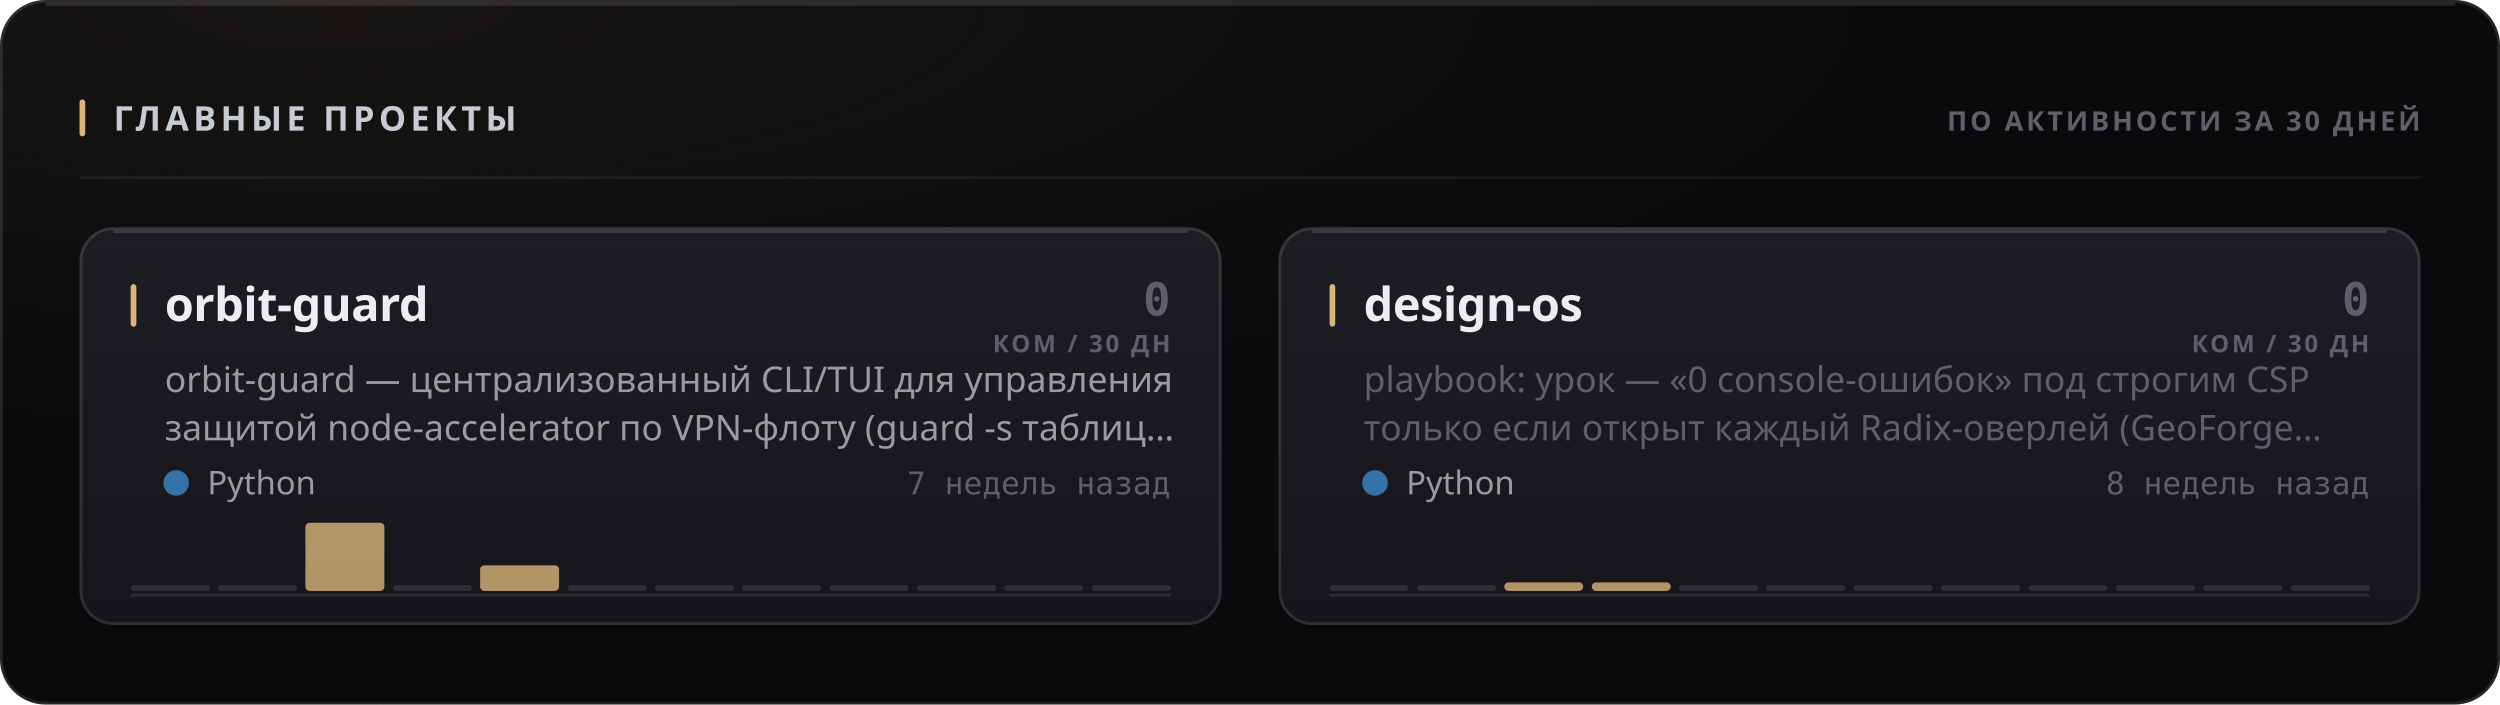
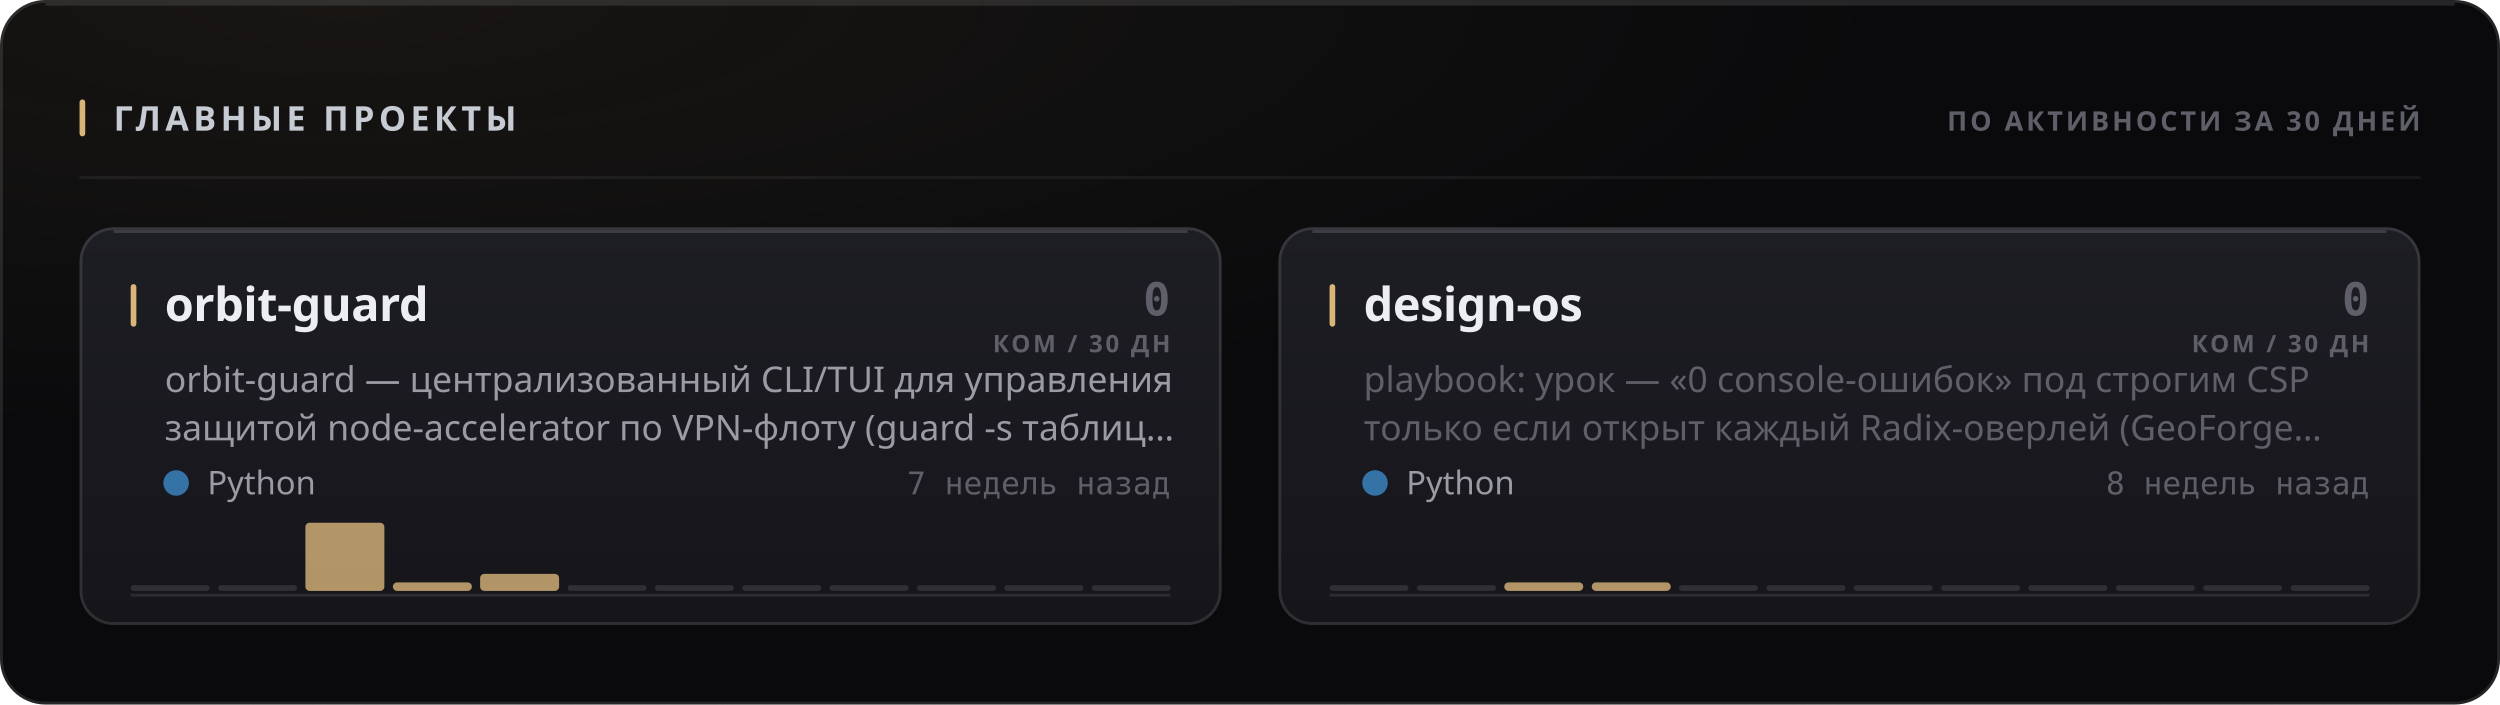
<svg xmlns="http://www.w3.org/2000/svg" width="880" height="248" viewBox="0 0 880 248" role="img">
  <style>
  text { font-family: -apple-system, BlinkMacSystemFont, 'Segoe UI', 'Noto Sans', Helvetica, Arial, sans-serif; }
  .mono { font-family: ui-monospace, 'SF Mono', 'Cascadia Mono', 'DejaVu Sans Mono', Menlo, Consolas, monospace; font-variant-numeric: tabular-nums; }
  .caps { letter-spacing: .1em; text-transform: uppercase; }

  @keyframes sheen  { from { transform: translateX(-120%); } to { transform: translateX(260%); } }
  @keyframes rise   { from { opacity: 0; transform: translateY(6px); } to { opacity: 1; transform: none; } }
  @keyframes slide  { from { opacity: 0; transform: translateX(-8px); } to { opacity: 1; transform: none; } }
  @keyframes grow   { from { transform: scaleY(0); } to { transform: scaleY(1); } }
  @keyframes widen  { from { transform: scaleX(0); } to { transform: scaleX(1); } }
  @keyframes draw   { from { stroke-dashoffset: 200; } to { stroke-dashoffset: 0; } }

  .sheen { animation: sheen 5.5s cubic-bezier(.45,0,.2,1) infinite; }
  .rise  { animation: rise .5s cubic-bezier(.16,1,.3,1) both; }
  .slide { animation: slide .42s cubic-bezier(.16,1,.3,1) both; }
  .bar   { transform-box: fill-box; transform-origin: 50% 100%;
           animation: grow .62s cubic-bezier(.16,1,.3,1) both; }
  .fill  { transform-box: fill-box; transform-origin: 0% 50%;
           animation: widen .8s cubic-bezier(.16,1,.3,1) both; }
  /* The hidden start state lives in the keyframes, never in the static rule.
     A renderer that ignores CSS animations then falls back to the FINISHED
     state — a drawn line, visible text — instead of an empty panel. */
  .spark { stroke-dasharray: 200;
           animation: draw 1.1s cubic-bezier(.16,1,.3,1) both; }

  @media (prefers-reduced-motion: reduce) {
    .sheen { animation: none; opacity: 0; }
    .rise, .slide, .bar, .fill, .spark { animation: none; opacity: 1; transform: none;
                                         stroke-dashoffset: 0; }
  }</style>
  <defs>
    <filter id="grain1" x="0" y="0" width="100%" height="100%">
      <feTurbulence type="fractalNoise" baseFrequency="0.82" numOctaves="3" stitchTiles="stitch" />
      <feColorMatrix type="saturate" values="0" />
    </filter>
    <radialGradient id="wash2" cx="14%" cy="0%" r="62%">
      <stop offset="0%" stop-color="#d9b57a" stop-opacity="0.07" />
      <stop offset="100%" stop-color="#d9b57a" stop-opacity="0" />
    </radialGradient>
    <linearGradient id="cardfill3" x1="0" y1="0" x2="0" y2="1">
      <stop offset="0%" stop-color="#1d1d24" />
      <stop offset="100%" stop-color="#15151a" />
    </linearGradient>
    <linearGradient id="cardfill4" x1="0" y1="0" x2="0" y2="1">
      <stop offset="0%" stop-color="#1d1d24" />
      <stop offset="100%" stop-color="#15151a" />
    </linearGradient>
  </defs>
  <rect width="880" height="248" rx="16" fill="#0a0a0c" />
  <rect width="880" height="248" rx="16" fill="url(#wash2)" />
  <rect width="880" height="248" rx="16" filter="url(#grain1)" opacity="0.05" style="mix-blend-mode:overlay" />
  <rect x=".5" y=".5" width="879" height="247" rx="15.5" fill="none" stroke="rgba(255,255,255,0.11)" />
  <path d="M16 1.5 H864" stroke="rgba(255,255,255,0.112)" stroke-width="1" fill="none" />
  <rect x="28" y="35" width="2" height="13" rx="1" fill="#d9b57a" />
  <text x="40" y="46" font-size="12" font-weight="700" fill="#c7cbd4" letter-spacing="0.13em">ГЛАВНЫЕ ПРОЕКТЫ</text>
  <text x="852" y="46" font-size="9.5" font-weight="600" fill="#5e5f68" text-anchor="end" letter-spacing="0.11em">ПО АКТИВНОСТИ ЗА 30 ДНЕЙ</text>
  <path d="M28 62.5 H852" stroke="rgba(255,255,255,0.06)" stroke-width="1" />
  <g class="rise" opacity="1" style="">
    <rect x="28" y="80" width="402" height="140" rx="12" fill="url(#cardfill3)" />
    <rect x="28.5" y="80.5" width="401" height="139" rx="11.5" fill="none" stroke="rgba(255,255,255,0.11)" />
    <path d="M40 81.5 H418" stroke="rgba(255,255,255,0.14)" stroke-width="1" fill="none" />
    <rect x="46" y="100" width="2" height="15" rx="1" fill="#d9b57a" />
    <text x="58" y="113" font-size="16.5" font-weight="700" fill="#edeef2" letter-spacing="-0.01em">orbit-guard</text>
    <text x="412" y="111" font-size="16" font-weight="700" fill="#5e5f68" text-anchor="end" class="mono">0</text>
    <text x="412" y="124" font-size="8.5" font-weight="600" fill="#5e5f68" text-anchor="end" letter-spacing="0.11em">КОМ / 30 ДН</text>
    <text x="58" y="138" font-size="12.5" font-weight="400" fill="#9a9ba3">orbit-guard — централизованный CLI/TUI для управления</text>
    <text x="58" y="155" font-size="12.5" font-weight="400" fill="#9a9ba3">защитой node-accelerator по VPN-флоту (guard -s таблиц…</text>
    <circle cx="62" cy="170" r="4.5" fill="#3572A5" />
    <text x="73" y="174" font-size="11.5" font-weight="400" fill="#9a9ba3">Python</text>
    <text x="412" y="174" font-size="11" font-weight="400" fill="#5e5f68" text-anchor="end" class="mono">7 недель назад</text>
    <path d="M46 209.5 H412" stroke="rgba(255,255,255,0.096)" stroke-width="1" />
    <g class="bar" style="animation-delay:0.18s">
      <rect x="46.0" y="206.0" width="27.8" height="2" rx="1" fill="rgba(255,255,255,0.11)" />
      <rect x="76.8" y="206.0" width="27.8" height="2" rx="1" fill="rgba(255,255,255,0.11)" />
      <rect x="107.5" y="184.0" width="27.8" height="24.0" rx="1.5" fill="#d9b57a" opacity="0.8" />
-       <rect x="138.3" y="206.0" width="27.8" height="2" rx="1" fill="rgba(255,255,255,0.11)" />
-       <rect x="169.0" y="199.0" width="27.8" height="9.0" rx="1.5" fill="#d9b57a" opacity="0.8" />
+       <rect x="138.3" y="205.0" width="27.8" height="3.0" rx="1.5" fill="#d9b57a" opacity="0.8" />
+       <rect x="169.0" y="202.0" width="27.8" height="6.0" rx="1.5" fill="#d9b57a" opacity="0.8" />
      <rect x="199.8" y="206.0" width="27.8" height="2" rx="1" fill="rgba(255,255,255,0.11)" />
      <rect x="230.5" y="206.0" width="27.8" height="2" rx="1" fill="rgba(255,255,255,0.11)" />
      <rect x="261.3" y="206.0" width="27.8" height="2" rx="1" fill="rgba(255,255,255,0.11)" />
      <rect x="292.0" y="206.0" width="27.8" height="2" rx="1" fill="rgba(255,255,255,0.11)" />
      <rect x="322.8" y="206.0" width="27.8" height="2" rx="1" fill="rgba(255,255,255,0.11)" />
      <rect x="353.5" y="206.0" width="27.8" height="2" rx="1" fill="rgba(255,255,255,0.11)" />
      <rect x="384.3" y="206.0" width="27.8" height="2" rx="1" fill="rgba(255,255,255,0.11)" />
    </g>
  </g>
  <g class="rise" opacity="1" style=" animation-delay:0.055s;">
    <rect x="450" y="80" width="402" height="140" rx="12" fill="url(#cardfill4)" />
    <rect x="450.5" y="80.5" width="401" height="139" rx="11.5" fill="none" stroke="rgba(255,255,255,0.11)" />
    <path d="M462 81.5 H840" stroke="rgba(255,255,255,0.14)" stroke-width="1" fill="none" />
    <rect x="468" y="100" width="2" height="15" rx="1" fill="#d9b57a" />
    <text x="480" y="113" font-size="16.5" font-weight="700" fill="#edeef2" letter-spacing="-0.01em">design-os</text>
    <text x="834" y="111" font-size="16" font-weight="700" fill="#5e5f68" text-anchor="end" class="mono">0</text>
    <text x="834" y="124" font-size="8.5" font-weight="600" fill="#5e5f68" text-anchor="end" letter-spacing="0.11em">КОМ / 30 ДН</text>
    <text x="480" y="138" font-size="12.5" font-weight="400" fill="#5e5f68">playbook: урок — «0 console-ошибок» под строгим CSP</text>
    <text x="480" y="155" font-size="12.5" font-weight="400" fill="#5e5f68">только если открыт каждый Radix-оверлей (GeoForge…</text>
    <circle cx="484" cy="170" r="4.5" fill="#3572A5" />
    <text x="495" y="174" font-size="11.5" font-weight="400" fill="#9a9ba3">Python</text>
    <text x="834" y="174" font-size="11" font-weight="400" fill="#5e5f68" text-anchor="end" class="mono">8 недель назад</text>
    <path d="M468 209.5 H834" stroke="rgba(255,255,255,0.096)" stroke-width="1" />
    <g class="bar" style="animation-delay:0.24s">
      <rect x="468.0" y="206.0" width="27.8" height="2" rx="1" fill="rgba(255,255,255,0.11)" />
      <rect x="498.8" y="206.0" width="27.8" height="2" rx="1" fill="rgba(255,255,255,0.11)" />
      <rect x="529.5" y="205.0" width="27.8" height="3.0" rx="1.5" fill="#d9b57a" opacity="0.8" />
      <rect x="560.3" y="205.0" width="27.8" height="3.0" rx="1.5" fill="#d9b57a" opacity="0.8" />
      <rect x="591.0" y="206.0" width="27.8" height="2" rx="1" fill="rgba(255,255,255,0.11)" />
      <rect x="621.8" y="206.0" width="27.8" height="2" rx="1" fill="rgba(255,255,255,0.11)" />
      <rect x="652.5" y="206.0" width="27.8" height="2" rx="1" fill="rgba(255,255,255,0.11)" />
      <rect x="683.3" y="206.0" width="27.8" height="2" rx="1" fill="rgba(255,255,255,0.11)" />
      <rect x="714.0" y="206.0" width="27.8" height="2" rx="1" fill="rgba(255,255,255,0.11)" />
      <rect x="744.8" y="206.0" width="27.8" height="2" rx="1" fill="rgba(255,255,255,0.11)" />
      <rect x="775.5" y="206.0" width="27.8" height="2" rx="1" fill="rgba(255,255,255,0.11)" />
      <rect x="806.3" y="206.0" width="27.8" height="2" rx="1" fill="rgba(255,255,255,0.11)" />
    </g>
  </g>
</svg>
